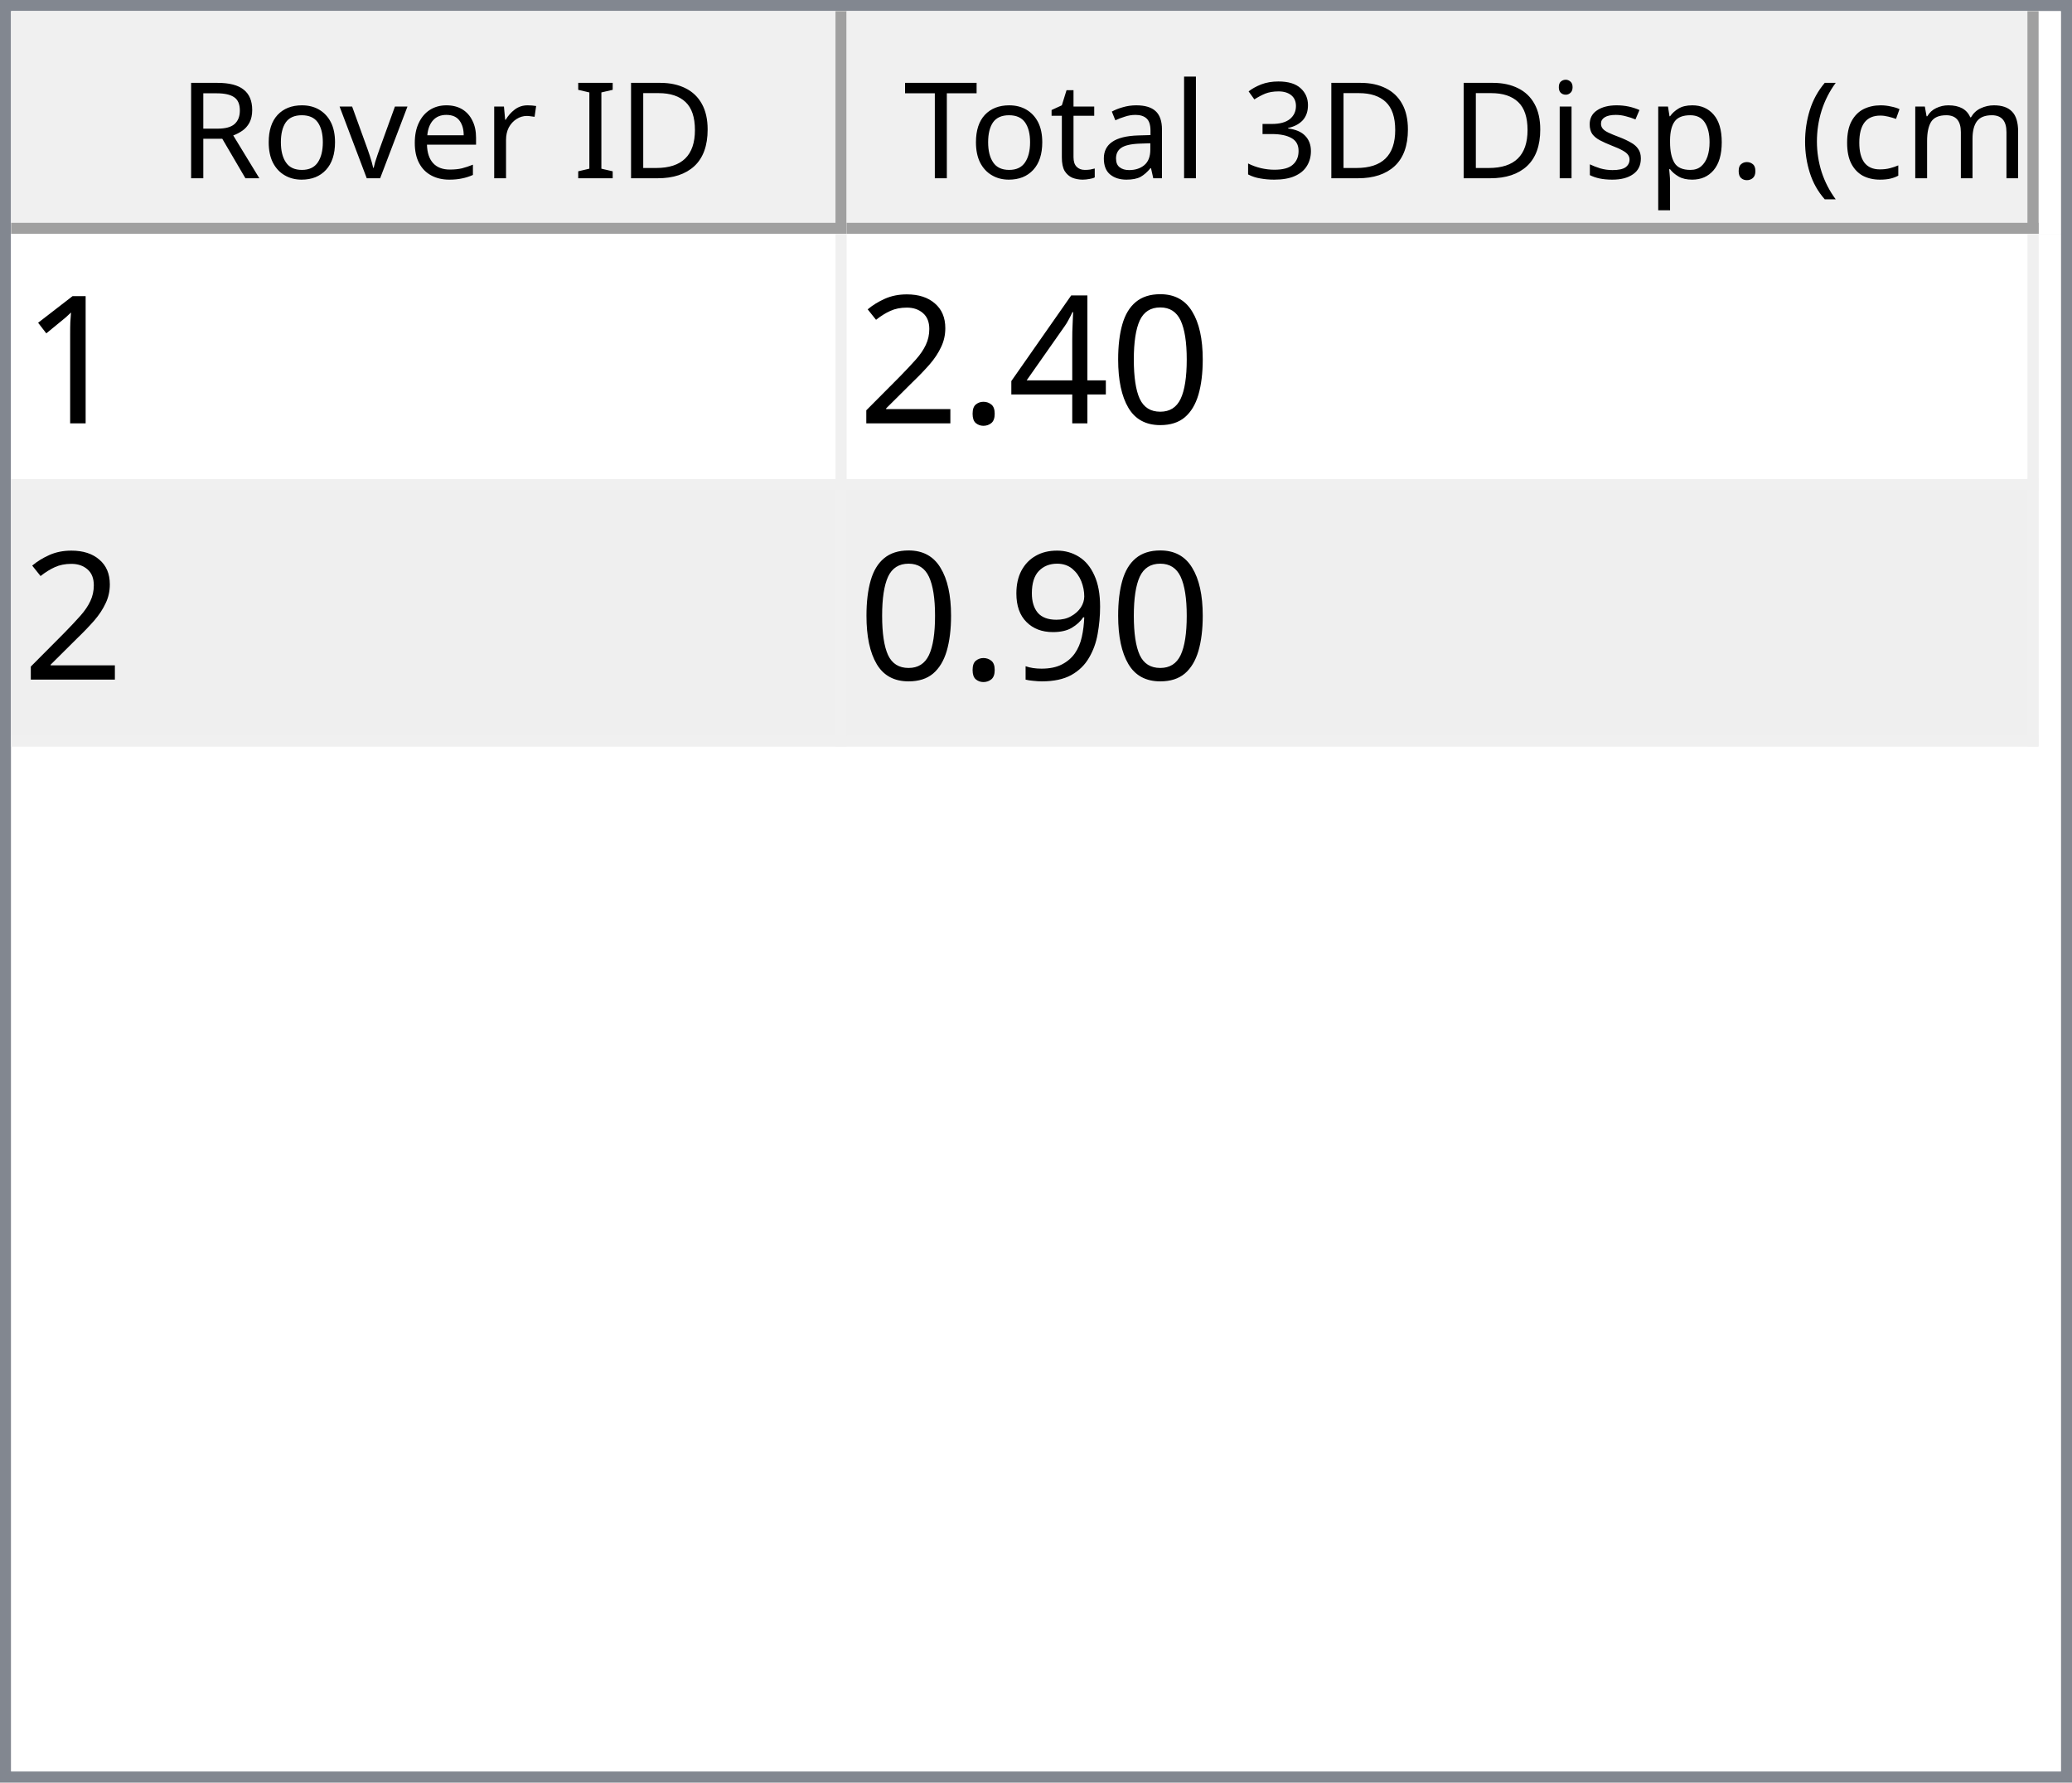
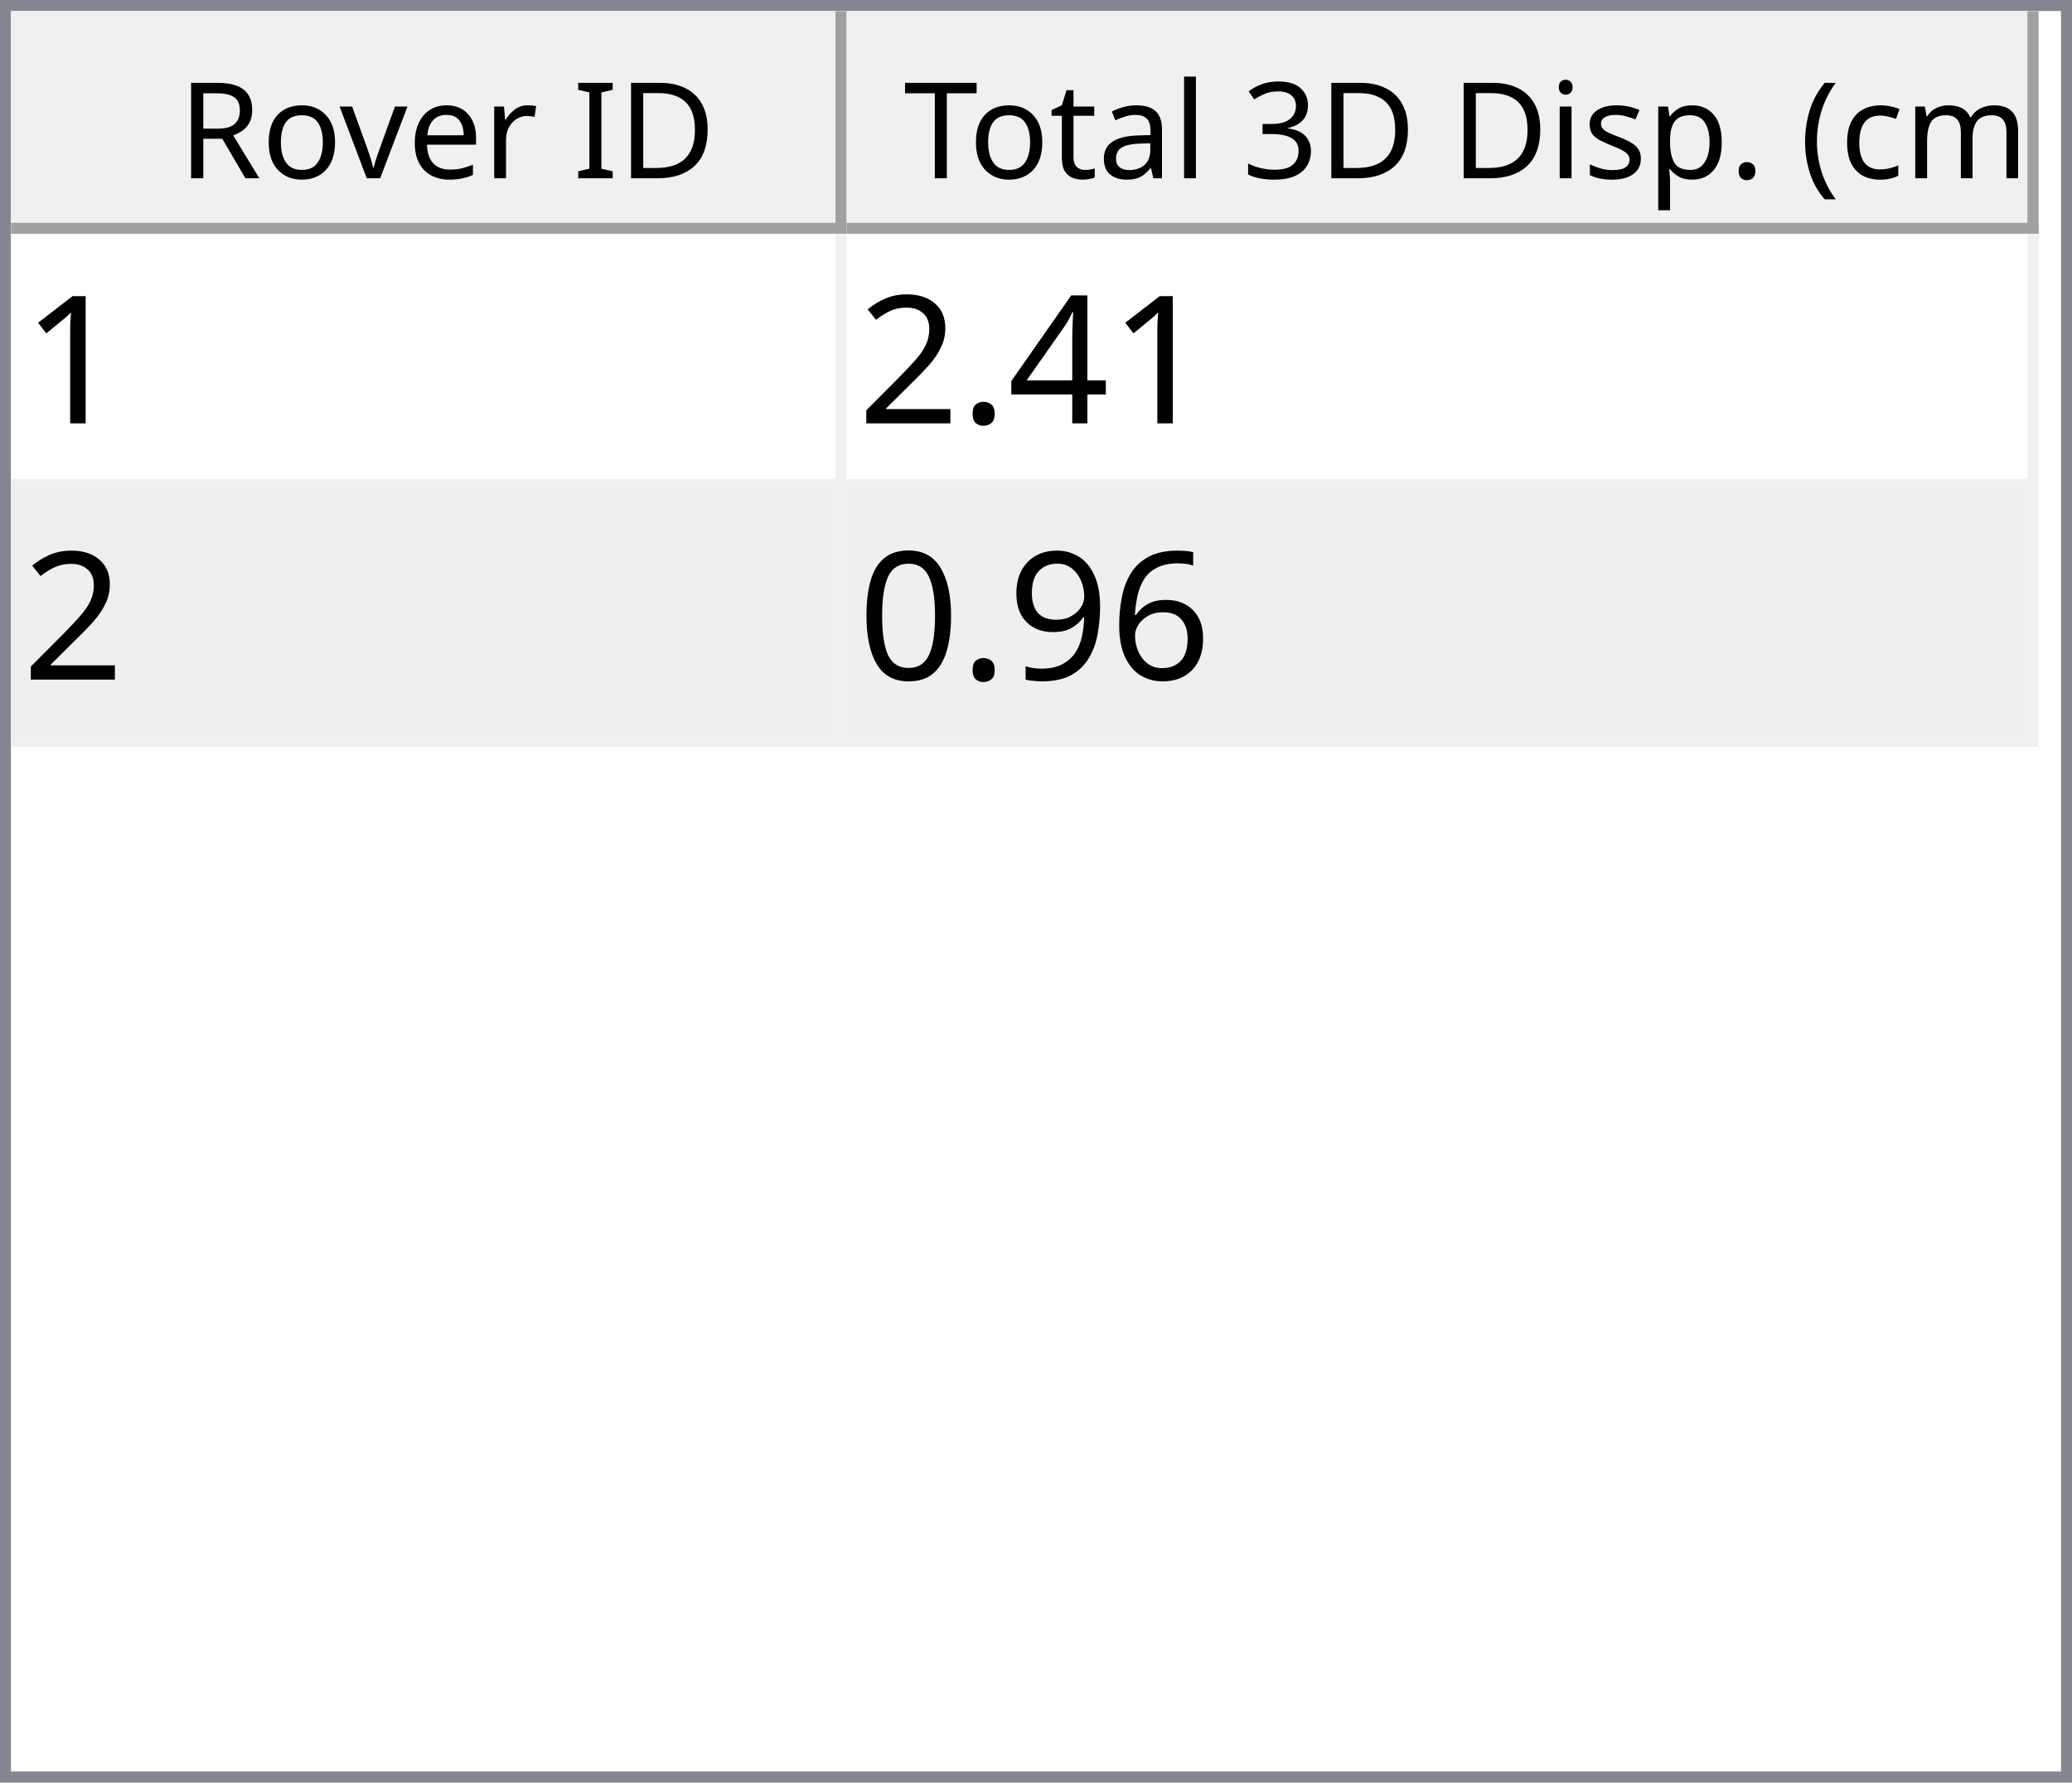
<svg xmlns="http://www.w3.org/2000/svg" style="fill-opacity:1; color-rendering:auto; color-interpolation:auto; text-rendering:auto; stroke:black; stroke-linecap:square; stroke-miterlimit:10; shape-rendering:auto; stroke-opacity:1; fill:black; stroke-dasharray:none; font-weight:normal; stroke-width:1; font-family:'Dialog'; font-style:normal; stroke-linejoin:miter; font-size:12px; stroke-dashoffset:0; image-rendering:auto;" width="186" height="160">
  <defs id="genericDefs" />
  <g>
    <defs id="defs1">
      <clipPath clipPathUnits="userSpaceOnUse" id="clipPath1">
        <path d="M0 0 L186 0 L186 160 L0 160 L0 0 Z" />
      </clipPath>
      <clipPath clipPathUnits="userSpaceOnUse" id="clipPath2">
        <path d="M0 0 L0 160 L186 160 L186 0 Z" />
      </clipPath>
      <clipPath clipPathUnits="userSpaceOnUse" id="clipPath3">
        <path d="M0 0 L0 20 L184 20 L184 0 Z" />
      </clipPath>
      <clipPath clipPathUnits="userSpaceOnUse" id="clipPath4">
        <path d="M0 0 L0 20 L75 20 L75 0 Z" />
      </clipPath>
      <clipPath clipPathUnits="userSpaceOnUse" id="clipPath5">
        <path d="M1 1 L1 19 L74 19 L74 1 Z" />
      </clipPath>
      <clipPath clipPathUnits="userSpaceOnUse" id="clipPath6">
        <path d="M0 0 L0 18 L73 18 L73 0 Z" />
      </clipPath>
      <clipPath clipPathUnits="userSpaceOnUse" id="clipPath7">
        <path d="M-0.5 -0.5 L-0.5 19.5 L74.5 19.5 L74.5 -0.5 Z" />
      </clipPath>
      <clipPath clipPathUnits="userSpaceOnUse" id="clipPath8">
        <path d="M0 0 L0 20 L107 20 L107 0 Z" />
      </clipPath>
      <clipPath clipPathUnits="userSpaceOnUse" id="clipPath9">
        <path d="M1 1 L1 19 L106 19 L106 1 Z" />
      </clipPath>
      <clipPath clipPathUnits="userSpaceOnUse" id="clipPath10">
        <path d="M0 0 L0 18 L105 18 L105 0 Z" />
      </clipPath>
      <clipPath clipPathUnits="userSpaceOnUse" id="clipPath11">
        <path d="M-0.5 -0.5 L-0.5 19.5 L106.5 19.5 L106.5 -0.5 Z" />
      </clipPath>
      <clipPath clipPathUnits="userSpaceOnUse" id="clipPath12">
        <path d="M0 0 L0 138 L184 138 L184 0 Z" />
      </clipPath>
      <clipPath clipPathUnits="userSpaceOnUse" id="clipPath13">
        <path d="M0 0 L0 46 L182 46 L182 0 Z" />
      </clipPath>
      <clipPath clipPathUnits="userSpaceOnUse" id="clipPath14">
        <path d="M-0.5 -0.5 L-0.5 45.5 L181.5 45.5 L181.5 -0.5 Z" />
      </clipPath>
      <clipPath clipPathUnits="userSpaceOnUse" id="clipPath15">
        <path d="M0 0 L0 22 L74 22 L74 0 Z" />
      </clipPath>
      <clipPath clipPathUnits="userSpaceOnUse" id="clipPath16">
        <path d="M0 0 L0 22 L106 22 L106 0 Z" />
      </clipPath>
      <font horiz-adv-x="64.551" id="font1">
        <font-face ascent="107.91" descent="25.098" units-per-em="100" style="font-style:normal; font-family:Segoe UI; font-weight:normal;" />
        <missing-glyph horiz-adv-x="64.551" d="M8.109 0 L8.109 68.266 L56.453 68.266 L56.453 0 L8.109 0 ZM15.328 7.234 L49.219 7.234 L49.219 61.031 L15.328 61.031 L15.328 7.234 Z" />
        <glyph unicode="D" horiz-adv-x="70.117" d="M9.188 0 L9.188 70.016 L28.516 70.016 Q65.531 70.016 65.531 35.891 Q65.531 19.672 55.25 9.836 Q44.969 0 27.734 0 L9.188 0 ZM17.391 62.594 L17.391 7.422 L27.828 7.422 Q41.609 7.422 49.273 14.797 Q56.938 22.172 56.938 35.688 Q56.938 62.594 28.328 62.594 L17.391 62.594 Z" />
        <glyph unicode="I" horiz-adv-x="26.611" d="M17.391 0 L9.188 0 L9.188 70.016 L17.391 70.016 L17.391 0 Z" />
        <glyph unicode=" " horiz-adv-x="27.393" d="" />
        <glyph unicode="r" horiz-adv-x="34.766" d="M34.188 41.891 Q32.078 43.5 28.125 43.5 Q23 43.5 19.555 38.672 Q16.109 33.844 16.109 25.484 L16.109 0 L8.109 0 L8.109 50 L16.109 50 L16.109 39.703 L16.312 39.703 Q18.016 44.969 21.531 47.922 Q25.047 50.875 29.391 50.875 Q32.516 50.875 34.188 50.203 L34.188 41.891 Z" />
        <glyph unicode="e" horiz-adv-x="52.295" d="M48.297 23 L12.984 23 Q13.188 14.656 17.484 10.109 Q21.781 5.562 29.297 5.562 Q37.75 5.562 44.828 11.141 L44.828 3.609 Q38.234 -1.172 27.391 -1.172 Q16.797 -1.172 10.742 5.641 Q4.688 12.453 4.688 24.812 Q4.688 36.469 11.305 43.82 Q17.922 51.172 27.734 51.172 Q37.547 51.172 42.922 44.828 Q48.297 38.484 48.297 27.203 L48.297 23 ZM40.094 29.781 Q40.047 36.719 36.75 40.578 Q33.453 44.438 27.594 44.438 Q21.922 44.438 17.969 40.383 Q14.016 36.328 13.094 29.781 L40.094 29.781 Z" />
        <glyph unicode="v" horiz-adv-x="47.9" d="M47.406 50 L27.484 0 L19.625 0 L0.688 50 L9.469 50 L22.172 13.672 Q23.578 9.672 23.922 6.688 L24.125 6.688 Q24.609 10.453 25.688 13.484 L38.969 50 L47.406 50 Z" />
        <glyph unicode="o" horiz-adv-x="58.594" d="M29 -1.172 Q17.922 -1.172 11.305 5.836 Q4.688 12.844 4.688 24.422 Q4.688 37.016 11.57 44.094 Q18.453 51.172 30.172 51.172 Q41.359 51.172 47.633 44.289 Q53.906 37.406 53.906 25.203 Q53.906 13.234 47.141 6.031 Q40.375 -1.172 29 -1.172 ZM29.594 44.438 Q21.875 44.438 17.383 39.188 Q12.891 33.938 12.891 24.703 Q12.891 15.828 17.43 10.695 Q21.969 5.562 29.594 5.562 Q37.359 5.562 41.531 10.594 Q45.703 15.625 45.703 24.906 Q45.703 34.281 41.531 39.359 Q37.359 44.438 29.594 44.438 Z" />
        <glyph unicode="R" horiz-adv-x="59.814" d="M59.375 0 L49.609 0 L37.891 19.625 Q36.281 22.359 34.766 24.289 Q33.25 26.219 31.664 27.438 Q30.078 28.656 28.25 29.219 Q26.422 29.781 24.125 29.781 L17.391 29.781 L17.391 0 L9.188 0 L9.188 70.016 L30.078 70.016 Q34.672 70.016 38.555 68.867 Q42.438 67.719 45.289 65.375 Q48.141 63.031 49.758 59.547 Q51.375 56.062 51.375 51.375 Q51.375 47.703 50.273 44.656 Q49.172 41.609 47.148 39.211 Q45.125 36.812 42.266 35.133 Q39.406 33.453 35.844 32.516 L35.844 32.328 Q37.594 31.547 38.891 30.547 Q40.188 29.547 41.359 28.18 Q42.531 26.812 43.68 25.078 Q44.828 23.344 46.234 21.047 L59.375 0 ZM17.391 62.594 L17.391 37.203 L28.516 37.203 Q31.594 37.203 34.203 38.133 Q36.812 39.062 38.719 40.797 Q40.625 42.531 41.703 45.047 Q42.781 47.562 42.781 50.688 Q42.781 56.297 39.141 59.445 Q35.5 62.594 28.609 62.594 L17.391 62.594 Z" />
        <glyph unicode=")" horiz-adv-x="30.176" d="M8.297 -15.922 L1.172 -15.922 Q16.406 2.344 16.406 26.812 Q16.406 51.469 1.078 70.016 L8.297 70.016 Q23.531 52.156 23.531 26.703 Q23.531 1.375 8.297 -15.922 Z" />
        <glyph unicode="m" horiz-adv-x="86.133" d="M79.109 0 L71.094 0 L71.094 28.719 Q71.094 37.016 68.531 40.727 Q65.969 44.438 59.906 44.438 Q54.781 44.438 51.195 39.75 Q47.609 35.062 47.609 28.516 L47.609 0 L39.594 0 L39.594 29.688 Q39.594 44.438 28.219 44.438 Q22.953 44.438 19.531 40.016 Q16.109 35.594 16.109 28.516 L16.109 0 L8.109 0 L8.109 50 L16.109 50 L16.109 42.094 L16.312 42.094 Q21.625 51.172 31.844 51.172 Q36.969 51.172 40.773 48.312 Q44.578 45.453 46 40.828 Q51.562 51.172 62.594 51.172 Q79.109 51.172 79.109 30.812 L79.109 0 Z" />
        <glyph unicode="c" horiz-adv-x="46.191" d="M42.188 2.297 Q36.422 -1.172 28.516 -1.172 Q17.828 -1.172 11.258 5.789 Q4.688 12.75 4.688 23.828 Q4.688 36.188 11.766 43.68 Q18.844 51.172 30.672 51.172 Q37.25 51.172 42.281 48.734 L42.281 40.531 Q36.719 44.438 30.375 44.438 Q22.703 44.438 17.797 38.945 Q12.891 33.453 12.891 24.516 Q12.891 15.719 17.508 10.641 Q22.125 5.562 29.891 5.562 Q36.422 5.562 42.188 9.906 L42.188 2.297 Z" />
        <glyph unicode="(" horiz-adv-x="30.176" d="M29.109 -15.922 L21.969 -15.922 Q6.844 1.375 6.844 26.703 Q6.844 52.156 21.969 70.016 L29.203 70.016 Q13.875 51.469 13.875 26.812 Q13.875 2.344 29.109 -15.922 Z" />
        <glyph unicode="." horiz-adv-x="21.68" d="M10.891 -1.078 Q8.641 -1.078 7.055 0.539 Q5.469 2.156 5.469 4.391 Q5.469 6.641 7.055 8.273 Q8.641 9.906 10.891 9.906 Q13.188 9.906 14.797 8.273 Q16.406 6.641 16.406 4.391 Q16.406 2.156 14.797 0.539 Q13.188 -1.078 10.891 -1.078 Z" />
        <glyph unicode="p" horiz-adv-x="58.789" d="M16.312 7.234 L16.109 7.234 L16.109 -23 L8.109 -23 L8.109 50 L16.109 50 L16.109 41.219 L16.312 41.219 Q22.219 51.172 33.594 51.172 Q43.266 51.172 48.688 44.461 Q54.109 37.75 54.109 26.469 Q54.109 13.922 48 6.375 Q41.891 -1.172 31.297 -1.172 Q21.578 -1.172 16.312 7.234 ZM16.109 27.391 L16.109 20.406 Q16.109 14.203 20.141 9.883 Q24.172 5.562 30.375 5.562 Q37.641 5.562 41.773 11.133 Q45.906 16.703 45.906 26.609 Q45.906 34.969 42.047 39.703 Q38.188 44.438 31.594 44.438 Q24.609 44.438 20.359 39.578 Q16.109 34.719 16.109 27.391 Z" />
        <glyph unicode="s" horiz-adv-x="42.432" d="M5.078 1.812 L5.078 10.406 Q11.625 5.562 19.484 5.562 Q30.031 5.562 30.031 12.594 Q30.031 14.594 29.125 15.992 Q28.219 17.391 26.68 18.461 Q25.141 19.531 23.07 20.383 Q21 21.234 18.609 22.172 Q15.281 23.484 12.766 24.828 Q10.25 26.172 8.57 27.859 Q6.891 29.547 6.031 31.695 Q5.172 33.844 5.172 36.719 Q5.172 40.234 6.789 42.945 Q8.406 45.656 11.086 47.484 Q13.766 49.312 17.211 50.242 Q20.656 51.172 24.312 51.172 Q30.812 51.172 35.938 48.922 L35.938 40.828 Q30.422 44.438 23.25 44.438 Q21 44.438 19.195 43.922 Q17.391 43.406 16.094 42.477 Q14.797 41.547 14.086 40.258 Q13.375 38.969 13.375 37.406 Q13.375 35.453 14.086 34.133 Q14.797 32.812 16.164 31.789 Q17.531 30.766 19.484 29.938 Q21.438 29.109 23.922 28.125 Q27.25 26.859 29.883 25.516 Q32.516 24.172 34.375 22.484 Q36.234 20.797 37.234 18.602 Q38.234 16.406 38.234 13.375 Q38.234 9.672 36.602 6.938 Q34.969 4.203 32.234 2.398 Q29.5 0.594 25.93 -0.289 Q22.359 -1.172 18.453 -1.172 Q10.75 -1.172 5.078 1.812 Z" />
        <glyph unicode="i" horiz-adv-x="24.219" d="M12.203 62.703 Q10.062 62.703 8.547 64.164 Q7.031 65.625 7.031 67.875 Q7.031 70.125 8.547 71.609 Q10.062 73.094 12.203 73.094 Q14.406 73.094 15.945 71.609 Q17.484 70.125 17.484 67.875 Q17.484 65.719 15.945 64.211 Q14.406 62.703 12.203 62.703 ZM16.109 0 L8.109 0 L8.109 50 L16.109 50 L16.109 0 Z" />
        <glyph unicode="3" horiz-adv-x="53.906" d="M46.531 19.828 Q46.531 15.094 44.75 11.211 Q42.969 7.328 39.719 4.57 Q36.469 1.812 31.93 0.297 Q27.391 -1.219 21.922 -1.219 Q11.922 -1.219 6 2.594 L6 11.188 Q13.094 5.609 22.219 5.609 Q25.875 5.609 28.828 6.539 Q31.781 7.469 33.906 9.227 Q36.031 10.984 37.18 13.477 Q38.328 15.969 38.328 19.094 Q38.328 32.812 18.797 32.812 L12.984 32.812 L12.984 39.594 L18.5 39.594 Q35.797 39.594 35.797 52.484 Q35.797 64.406 22.609 64.406 Q15.188 64.406 8.688 59.422 L8.688 67.188 Q15.375 71.188 24.609 71.188 Q29 71.188 32.57 69.969 Q36.141 68.75 38.68 66.555 Q41.219 64.359 42.609 61.281 Q44 58.203 44 54.5 Q44 40.672 30.031 36.719 L30.031 36.531 Q33.594 36.141 36.625 34.797 Q39.656 33.453 41.852 31.305 Q44.047 29.156 45.289 26.25 Q46.531 23.344 46.531 19.828 Z" />
        <glyph unicode="l" horiz-adv-x="24.219" d="M16.109 0 L8.109 0 L8.109 74.031 L16.109 74.031 L16.109 0 Z" />
        <glyph unicode="a" horiz-adv-x="50.879" d="M43.891 0 L35.891 0 L35.891 7.812 L35.688 7.812 Q30.469 -1.172 20.312 -1.172 Q12.844 -1.172 8.617 2.781 Q4.391 6.734 4.391 13.281 Q4.391 27.297 20.906 29.594 L35.891 31.688 Q35.891 44.438 25.594 44.438 Q16.547 44.438 9.281 38.281 L9.281 46.484 Q16.656 51.172 26.266 51.172 Q43.891 51.172 43.891 32.516 L43.891 0 ZM35.891 25.297 L23.828 23.641 Q18.266 22.859 15.43 20.875 Q12.594 18.891 12.594 13.875 Q12.594 10.203 15.211 7.883 Q17.828 5.562 22.172 5.562 Q28.125 5.562 32.008 9.742 Q35.891 13.922 35.891 20.312 L35.891 25.297 Z" />
        <glyph unicode="t" horiz-adv-x="33.887" d="M31.297 0.484 Q28.469 -1.078 23.828 -1.078 Q10.688 -1.078 10.688 13.578 L10.688 43.172 L2.094 43.172 L2.094 50 L10.688 50 L10.688 62.203 L18.703 64.797 L18.703 50 L31.297 50 L31.297 43.172 L18.703 43.172 L18.703 14.984 Q18.703 9.969 20.414 7.82 Q22.125 5.672 26.078 5.672 Q29.109 5.672 31.297 7.328 L31.297 0.484 Z" />
        <glyph unicode="T" horiz-adv-x="52.393" d="M50.594 62.594 L30.375 62.594 L30.375 0 L22.172 0 L22.172 62.594 L2 62.594 L2 70.016 L50.594 70.016 L50.594 62.594 Z" />
      </font>
      <font horiz-adv-x="75.0" id="font2">
        <font-face ascent="100.537" descent="21.973" units-per-em="100" style="font-style:normal; font-family:sans-serif; font-weight:normal;" />
        <missing-glyph horiz-adv-x="75.0" d="M12.5 0 L12.5 62.5 L62.5 62.5 L62.5 0 L12.5 0 ZM14.062 1.562 L60.938 1.562 L60.938 60.938 L14.062 60.938 L14.062 1.562 Z" />
        <glyph unicode="1" horiz-adv-x="55.615" d="M37.25 0 L28.469 0 L28.469 56 Q25.297 52.984 20.141 49.953 Q14.984 46.922 10.891 45.406 L10.891 53.906 Q18.266 57.375 23.781 62.305 Q29.297 67.234 31.594 71.875 L37.25 71.875 L37.25 0 Z" />
-         <glyph unicode="0" horiz-adv-x="55.615" d="M4.156 35.297 Q4.156 48 6.766 55.742 Q9.375 63.484 14.523 67.68 Q19.672 71.875 27.484 71.875 Q33.25 71.875 37.594 69.555 Q41.938 67.234 44.773 62.867 Q47.609 58.5 49.219 52.227 Q50.828 45.953 50.828 35.297 Q50.828 22.703 48.242 14.969 Q45.656 7.234 40.508 3.008 Q35.359 -1.219 27.484 -1.219 Q17.141 -1.219 11.234 6.203 Q4.156 15.141 4.156 35.297 ZM13.188 35.297 Q13.188 17.672 17.312 11.836 Q21.438 6 27.484 6 Q33.547 6 37.672 11.859 Q41.797 17.719 41.797 35.297 Q41.797 52.984 37.672 58.789 Q33.547 64.594 27.391 64.594 Q21.344 64.594 17.719 59.469 Q13.188 52.938 13.188 35.297 Z" />
        <glyph unicode="4" horiz-adv-x="55.615" d="M32.328 0 L32.328 17.141 L1.266 17.141 L1.266 25.203 L33.938 71.578 L41.109 71.578 L41.109 25.203 L50.781 25.203 L50.781 17.141 L41.109 17.141 L41.109 0 L32.328 0 ZM32.328 25.203 L32.328 57.469 L9.906 25.203 L32.328 25.203 Z" />
        <glyph unicode="." horiz-adv-x="27.783" d="M9.078 0 L9.078 10.016 L19.094 10.016 L19.094 0 L9.078 0 Z" />
        <glyph unicode="2" horiz-adv-x="55.615" d="M50.344 8.453 L50.344 0 L3.031 0 Q2.938 3.172 4.047 6.109 Q5.859 10.938 9.836 15.625 Q13.812 20.312 21.344 26.469 Q33.016 36.031 37.117 41.625 Q41.219 47.219 41.219 52.203 Q41.219 57.422 37.477 61.008 Q33.734 64.594 27.734 64.594 Q21.391 64.594 17.578 60.789 Q13.766 56.984 13.719 50.25 L4.688 51.172 Q5.609 61.281 11.664 66.578 Q17.719 71.875 27.938 71.875 Q38.234 71.875 44.242 66.164 Q50.25 60.453 50.25 52 Q50.25 47.703 48.492 43.555 Q46.734 39.406 42.656 34.812 Q38.578 30.219 29.109 22.219 Q21.188 15.578 18.945 13.211 Q16.703 10.844 15.234 8.453 L50.344 8.453 Z" />
+         <glyph unicode="6" horiz-adv-x="55.615" d="M49.75 54.047 L41.016 53.375 Q39.844 58.547 37.703 60.891 Q34.125 64.656 28.906 64.656 Q24.703 64.656 21.531 62.312 Q17.391 59.281 14.992 53.469 Q12.594 47.656 12.5 36.922 Q15.672 41.75 20.266 44.094 Q24.859 46.438 29.891 46.438 Q38.672 46.438 44.852 39.969 Q51.031 33.5 51.031 23.25 Q51.031 16.5 48.125 10.719 Q45.219 4.938 40.141 1.859 Q35.062 -1.219 28.609 -1.219 Q17.625 -1.219 10.695 6.859 Q3.766 14.938 3.766 33.5 Q3.766 54.25 11.422 63.672 Q18.109 71.875 29.438 71.875 Q37.891 71.875 43.289 67.141 Q48.688 62.406 49.75 54.047 ZM13.875 23.188 Q13.875 18.656 15.797 14.508 Q17.719 10.359 21.188 8.18 Q24.656 6 28.469 6 Q34.031 6 38.039 10.492 Q42.047 14.984 42.047 22.703 Q42.047 30.125 38.086 34.398 Q34.125 38.672 28.125 38.672 Q22.172 38.672 18.023 34.398 Q13.875 30.125 13.875 23.188 Z" />
        <glyph unicode="9" horiz-adv-x="55.615" d="M5.469 16.547 L13.922 17.328 Q14.984 11.375 18.016 8.688 Q21.047 6 25.781 6 Q29.828 6 32.883 7.859 Q35.938 9.719 37.891 12.82 Q39.844 15.922 41.164 21.195 Q42.484 26.469 42.484 31.938 Q42.484 32.516 42.438 33.688 Q39.797 29.5 35.234 26.883 Q30.672 24.266 25.344 24.266 Q16.453 24.266 10.305 30.711 Q4.156 37.156 4.156 47.703 Q4.156 58.594 10.578 65.234 Q17 71.875 26.656 71.875 Q33.641 71.875 39.43 68.117 Q45.219 64.359 48.219 57.398 Q51.219 50.438 51.219 37.25 Q51.219 23.531 48.242 15.406 Q45.266 7.281 39.383 3.031 Q33.5 -1.219 25.594 -1.219 Q17.188 -1.219 11.867 3.445 Q6.547 8.109 5.469 16.547 ZM41.453 48.141 Q41.453 55.719 37.43 60.156 Q33.406 64.594 27.734 64.594 Q21.875 64.594 17.531 59.812 Q13.188 55.031 13.188 47.406 Q13.188 40.578 17.312 36.305 Q21.438 32.031 27.484 32.031 Q33.594 32.031 37.523 36.305 Q41.453 40.578 41.453 48.141 Z" />
+         <glyph unicode="0" horiz-adv-x="55.615" d="M4.156 35.297 Q4.156 48 6.766 55.742 Q9.375 63.484 14.523 67.68 Q19.672 71.875 27.484 71.875 Q33.25 71.875 37.594 69.555 Q41.938 67.234 44.773 62.867 Q47.609 58.5 49.219 52.227 Q50.828 45.953 50.828 35.297 Q50.828 22.703 48.242 14.969 Q45.656 7.234 40.508 3.008 Q35.359 -1.219 27.484 -1.219 Q17.141 -1.219 11.234 6.203 Q4.156 15.141 4.156 35.297 ZM13.188 35.297 Q13.188 17.672 17.312 11.836 Q21.438 6 27.484 6 Q33.547 6 37.672 11.859 Q41.797 17.719 41.797 35.297 Q41.797 52.984 37.672 58.789 Q33.547 64.594 27.391 64.594 Q21.344 64.594 17.719 59.469 Q13.188 52.938 13.188 35.297 Z" />
      </font>
    </defs>
    <g style="fill:white; stroke:white;">
      <rect x="0" y="0" width="186" style="clip-path:url(#clipPath1); stroke:none;" height="160" />
    </g>
    <g style="fill:white; text-rendering:optimizeSpeed; color-rendering:optimizeSpeed; image-rendering:optimizeSpeed; shape-rendering:crispEdges; stroke:white; color-interpolation:sRGB;">
      <rect x="0" width="186" height="160" y="0" style="stroke:none;" />
      <path style="stroke:none;" d="M0 160 L186 160 L186 0 L0 0 Z" />
    </g>
    <g style="fill:rgb(240,240,240); font-family:'Segoe UI'; stroke:rgb(240,240,240);">
      <rect x="0" y="0" width="186" style="clip-path:url(#clipPath2); stroke:none;" height="160" />
    </g>
    <g style="fill:rgb(130,135,144); font-family:'Segoe UI'; stroke:rgb(130,135,144);">
      <path d="M0 0 L186 0 L186 160 L0 160 L0 0 ZM1 1 L185 1 L185 159 L1 159 L1 1 Z" style="fill-rule:evenodd; clip-path:url(#clipPath2); stroke:none;" />
    </g>
    <g style="fill:white; font-family:'Segoe UI'; stroke:white;" transform="translate(1,1)">
      <rect x="0" y="0" width="184" style="clip-path:url(#clipPath3); stroke:none;" height="20" />
    </g>
    <g style="fill:rgb(240,240,240); font-family:'Segoe UI'; stroke:rgb(240,240,240);" transform="translate(1,1)">
      <rect x="0" y="0" width="75" style="clip-path:url(#clipPath4); stroke:none;" height="20" />
    </g>
    <g style="font-family:'Segoe UI';" transform="translate(2,2)">
      <text x="14" xml:space="preserve" y="14" style="clip-path:url(#clipPath6); stroke:none;">Rover ID</text>
    </g>
    <g style="fill:rgb(160,160,160); font-family:'Segoe UI'; stroke:rgb(160,160,160); stroke-linejoin:bevel;" transform="translate(1.5,1.5)">
      <line x1="74" x2="74" y1="0" style="fill:none; clip-path:url(#clipPath7);" y2="19" />
    </g>
    <g style="fill:rgb(160,160,160); font-family:'Segoe UI'; stroke:rgb(160,160,160); stroke-linejoin:bevel;" transform="matrix(1,0,0,1,1,1) translate(0.5,0.5)">
      <line x1="0" x2="74" y1="19" style="fill:none; clip-path:url(#clipPath7);" y2="19" />
    </g>
    <g style="fill:rgb(240,240,240); font-family:'Segoe UI'; stroke:rgb(240,240,240);" transform="translate(76,1)">
      <rect x="0" y="0" width="107" style="clip-path:url(#clipPath8); stroke:none;" height="20" />
    </g>
    <g style="font-family:'Segoe UI';" transform="translate(77,2)">
      <text x="1" xml:space="preserve" y="14" style="clip-path:url(#clipPath10); stroke:none;"> Total 3D Disp. (cm)</text>
    </g>
    <g style="fill:rgb(160,160,160); font-family:'Segoe UI'; stroke:rgb(160,160,160); stroke-linejoin:bevel;" transform="translate(76.5,1.5)">
      <line x1="106" x2="106" y1="0" style="fill:none; clip-path:url(#clipPath11);" y2="19" />
    </g>
    <g style="fill:rgb(160,160,160); font-family:'Segoe UI'; stroke:rgb(160,160,160); stroke-linejoin:bevel;" transform="matrix(1,0,0,1,76,1) translate(0.5,0.5)">
      <line x1="0" x2="106" y1="19" style="fill:none; clip-path:url(#clipPath11);" y2="19" />
    </g>
    <g style="fill:white; font-family:'Segoe UI'; stroke:white;" transform="translate(1,21)">
      <rect x="0" y="0" width="184" style="clip-path:url(#clipPath12); stroke:none;" height="138" />
    </g>
    <g style="fill:rgb(240,240,240); font-size:16px; font-family:sans-serif; stroke:rgb(240,240,240);" transform="translate(1,21)">
      <rect x="0" y="0" width="182" style="clip-path:url(#clipPath13); stroke:none;" height="46" />
      <line transform="translate(0.5,0.5)" x1="0" x2="181" y1="22" style="clip-path:url(#clipPath14); fill:none; stroke-linejoin:bevel;" y2="22" />
    </g>
    <g transform="matrix(1,0,0,1,1,21) translate(0.5,0.5)" style="fill:rgb(240,240,240); font-size:16px; font-family:sans-serif; stroke:rgb(240,240,240); stroke-linejoin:bevel;">
      <line x1="0" x2="181" y1="45" style="fill:none; clip-path:url(#clipPath14);" y2="45" />
    </g>
    <g transform="matrix(1,0,0,1,1,21) translate(0.5,0.5)" style="fill:rgb(240,240,240); font-size:16px; font-family:sans-serif; stroke:rgb(240,240,240); stroke-linejoin:bevel;">
      <line x1="74" x2="74" y1="0" style="fill:none; clip-path:url(#clipPath14);" y2="45" />
    </g>
    <g transform="matrix(1,0,0,1,1,21) translate(0.5,0.5)" style="fill:rgb(240,240,240); font-size:16px; font-family:sans-serif; stroke:rgb(240,240,240); stroke-linejoin:bevel;">
      <line x1="181" x2="181" y1="0" style="fill:none; clip-path:url(#clipPath14);" y2="45" />
    </g>
    <g style="fill:white; font-size:16px; font-family:sans-serif; stroke:white;" transform="matrix(1,0,0,1,1,21)">
      <rect x="0" y="0" width="74" style="clip-path:url(#clipPath15); stroke:none;" height="22" />
      <text x="1" y="17" style="fill:black; clip-path:url(#clipPath15); stroke:none;" xml:space="preserve">1</text>
    </g>
    <g style="fill:white; font-size:16px; font-family:sans-serif; stroke:white;" transform="matrix(1,0,0,1,1,21) translate(75,0)">
      <rect x="0" y="0" width="106" style="clip-path:url(#clipPath16); stroke:none;" height="22" />
-       <text x="1" y="17" style="fill:black; clip-path:url(#clipPath16); stroke:none;" xml:space="preserve">2.40</text>
+       <text x="1" y="17" style="fill:black; clip-path:url(#clipPath16); stroke:none;" xml:space="preserve">2.41</text>
    </g>
    <g style="fill:rgb(239,239,239); font-size:16px; font-family:sans-serif; stroke:rgb(239,239,239);" transform="matrix(1,0,0,1,1,21) translate(0,23)">
      <rect x="0" y="0" width="74" style="clip-path:url(#clipPath15); stroke:none;" height="22" />
      <text x="1" y="17" style="fill:black; clip-path:url(#clipPath15); stroke:none;" xml:space="preserve">2</text>
    </g>
    <g style="fill:rgb(239,239,239); font-size:16px; font-family:sans-serif; stroke:rgb(239,239,239);" transform="matrix(1,0,0,1,1,21) translate(75,23)">
      <rect x="0" y="0" width="106" style="clip-path:url(#clipPath16); stroke:none;" height="22" />
-       <text x="1" y="17" style="fill:black; clip-path:url(#clipPath16); stroke:none;" xml:space="preserve">0.90</text>
+       <text x="1" y="17" style="fill:black; clip-path:url(#clipPath16); stroke:none;" xml:space="preserve">0.96</text>
    </g>
  </g>
</svg>
